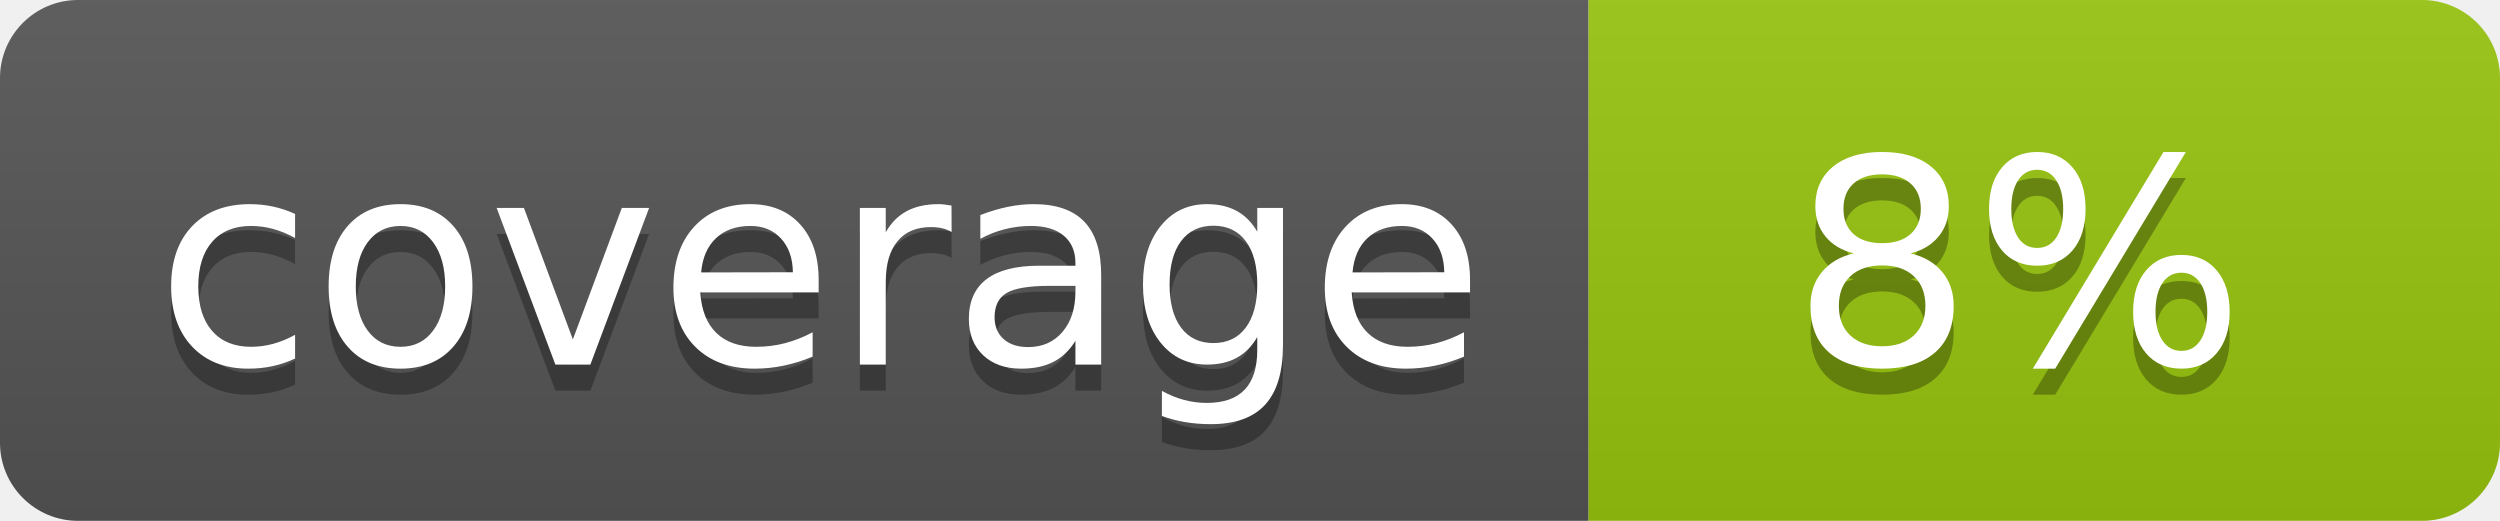
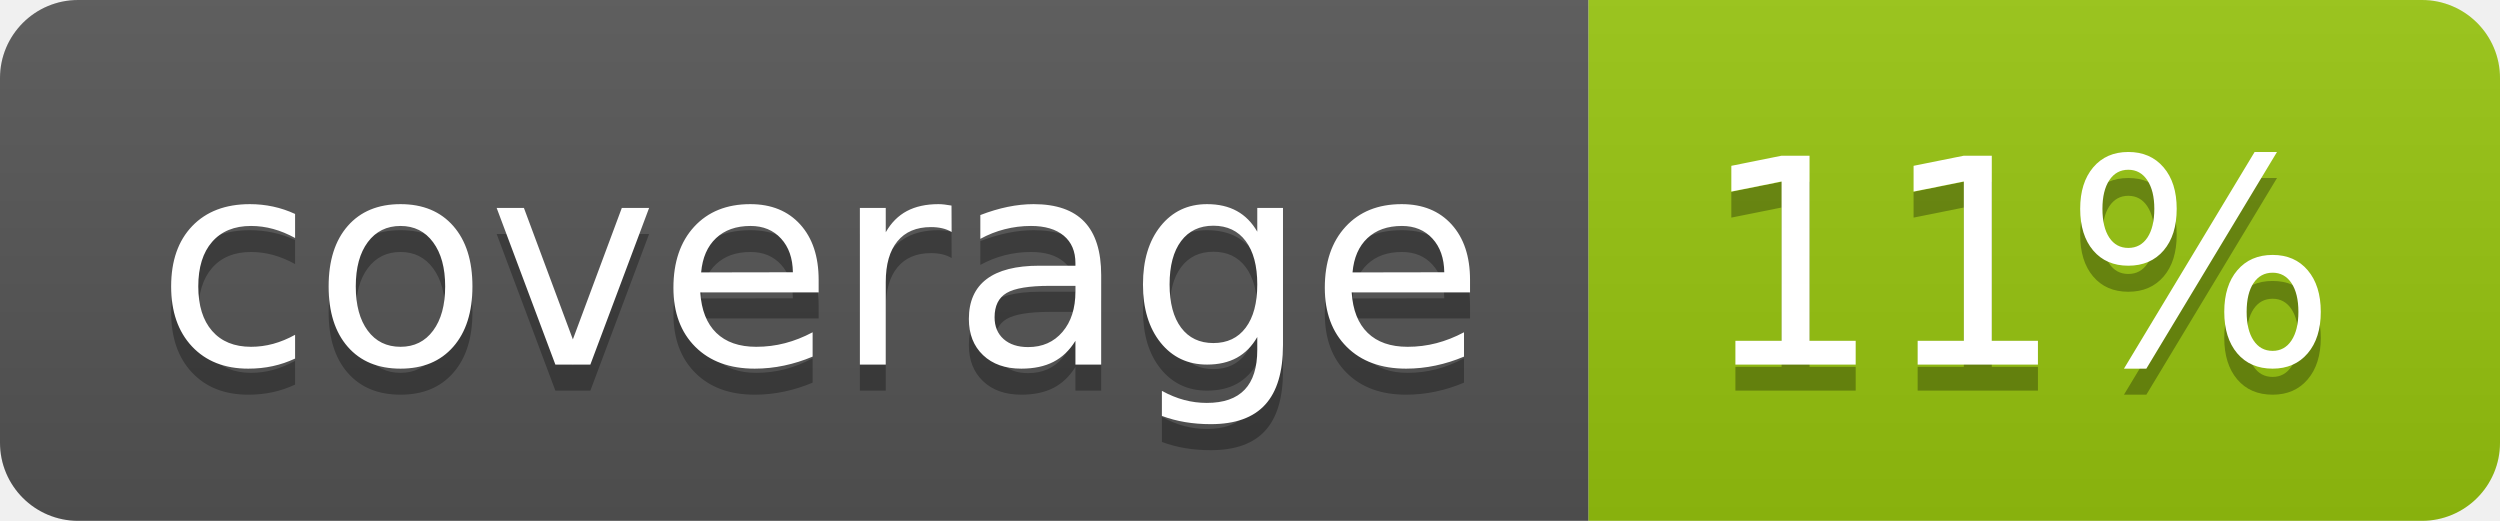
<svg xmlns="http://www.w3.org/2000/svg" width="96" height="20">
  <linearGradient id="b" x2="0" y2="100%">
    <stop offset="0" stop-color="#bbb" stop-opacity=".1" />
    <stop offset="1" stop-opacity=".1" />
  </linearGradient>
  <clipPath id="a">
    <rect width="96" height="20" rx="3" fill="#fff" />
  </clipPath>
  <g clip-path="url(#a)">
    <path fill="#555" d="M0 0h61v20H0z" />
    <path fill="#97C50F" d="M61 0h35v20H61z" />
    <path fill="url(#b)" d="M0 0h96v20H0z" />
  </g>
  <g fill="#fff" text-anchor="middle" font-family="DejaVu Sans,Verdana,Geneva,sans-serif" font-size="110">
    <text x="315" y="150" fill="#010101" fill-opacity=".3" transform="scale(.1)" textLength="510">coverage</text>
    <text x="315" y="140" transform="scale(.1)" textLength="510">coverage</text>
-     <text x="775" y="150" fill="#010101" fill-opacity=".3" transform="scale(.1)" textLength="250">8%</text>
-     <text x="775" y="140" transform="scale(.1)" textLength="250">8%</text>
+     <text x="775" y="150" fill="#010101" fill-opacity=".3" transform="scale(.1)" textLength="250">11%</text>
+     <text x="775" y="140" transform="scale(.1)" textLength="250">11%</text>
  </g>
</svg>
